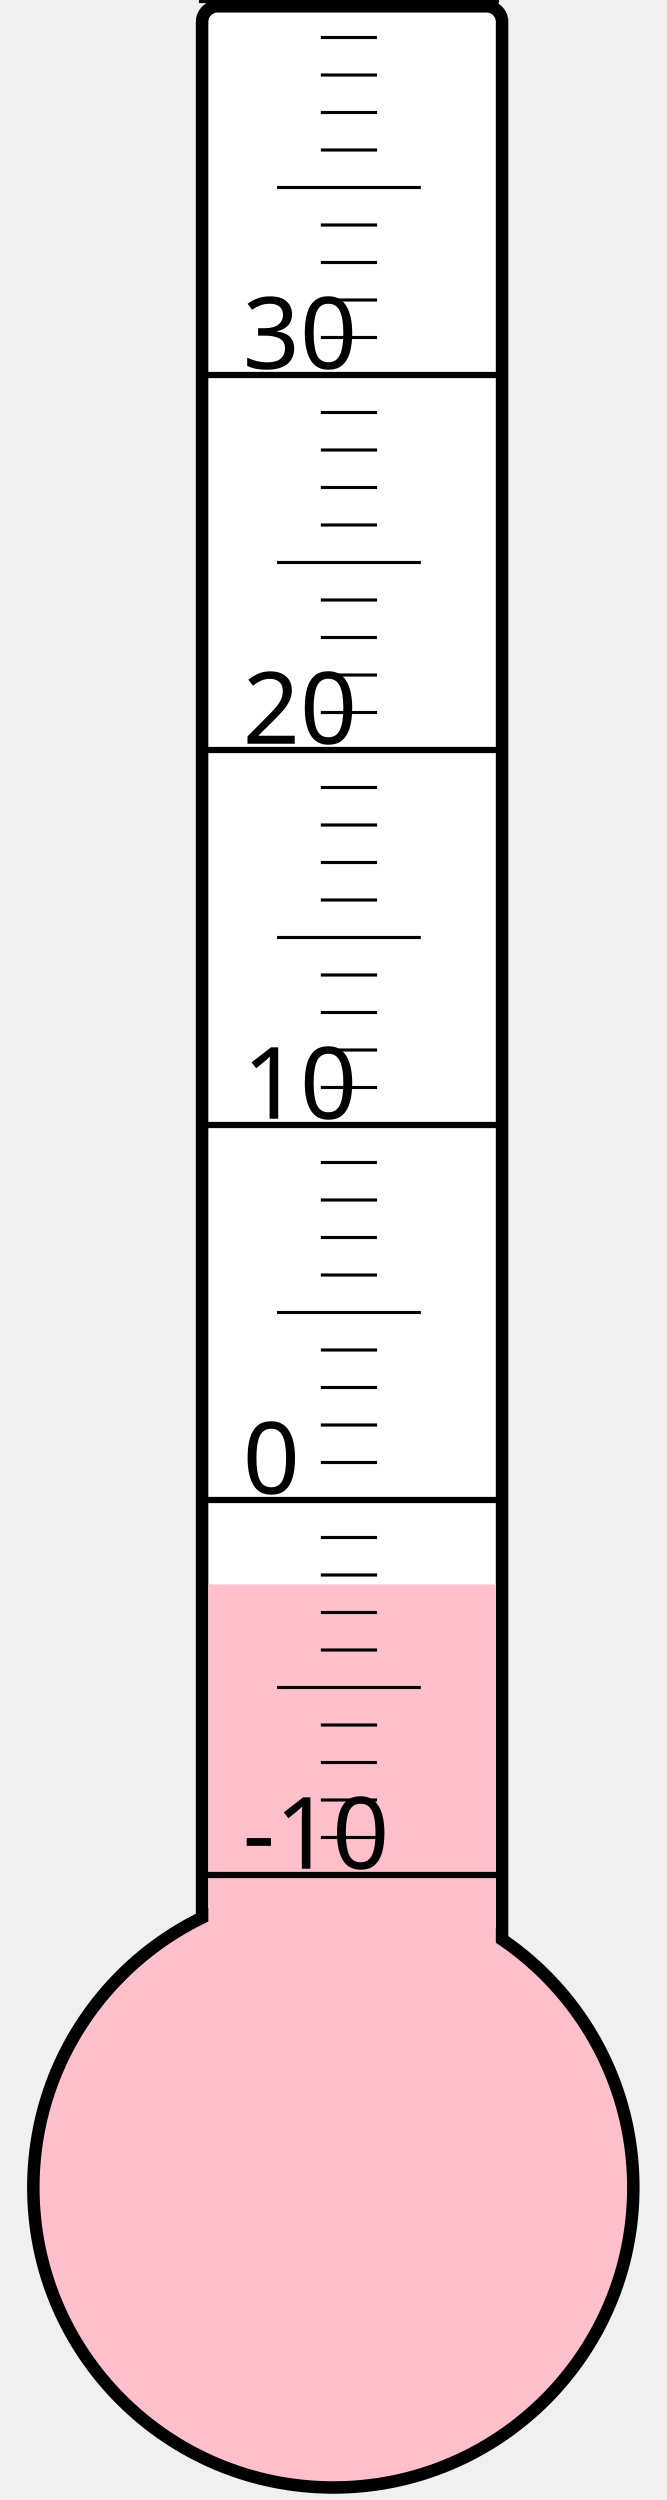
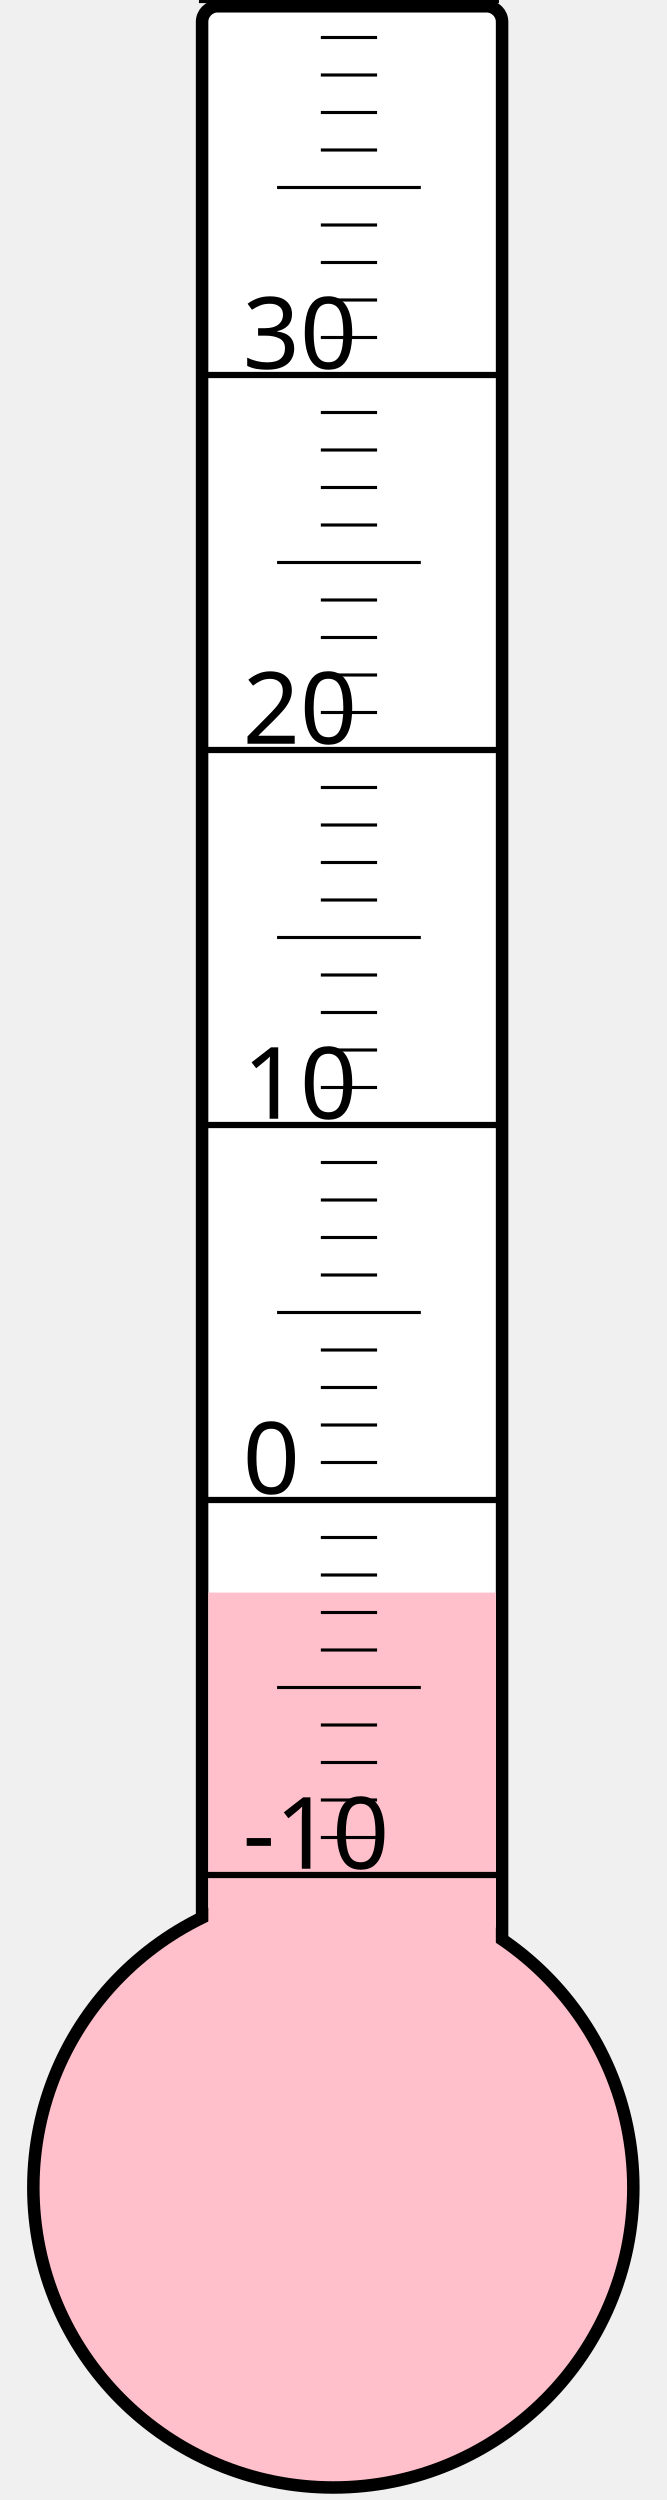
<svg xmlns="http://www.w3.org/2000/svg" width="40px" height="150px" viewBox="0 0 200 800">
  <rect width="200" height="800" x="0" y="0" style="fill: #ffffeb; fill-opacity: 0;" />
  <rect width="96" height="680" x="58" y="2" rx="5" ry="5" style="fill: white; fill-opacity: 1; stroke: black; stroke-width: 4;" />
  <circle cx="100" cy="700" r="96" style="fill: pink; stroke: black; stroke-width: 4;" />
-   <rect width="92" height="193.0" x="60" y="507.0" style="fill: pink; fill-opacity: 1; stroke-width: 0;" />
+   <rect width="92" height="190.375" x="60" y="509.625" style="fill: pink; fill-opacity: 1; stroke-width: 0;" />
  <text x="71" y="598" style="font-family: sans-serif; font-size: 24pt;">-10</text>
  <text x="71" y="478" style="font-family: sans-serif; font-size: 24pt;">0</text>
  <text x="71" y="358" style="font-family: sans-serif; font-size: 24pt;">10</text>
  <text x="71" y="238" style="font-family: sans-serif; font-size: 24pt;">20</text>
  <text x="71" y="118" style="font-family: sans-serif; font-size: 24pt;">30</text>
  <g style="stroke: black;">
    <line x1="57" y1="600" x2="153" y2="600" style="stroke-width: 2;" />
    <line x1="96" y1="588" x2="114" y2="588" style="stroke-width: 1;" />
    <line x1="96" y1="576" x2="114" y2="576" style="stroke-width: 1;" />
    <line x1="96" y1="564" x2="114" y2="564" style="stroke-width: 1;" />
    <line x1="96" y1="552" x2="114" y2="552" style="stroke-width: 1;" />
    <line x1="82" y1="540" x2="128" y2="540" style="stroke-width: 1;" />
    <line x1="96" y1="528" x2="114" y2="528" style="stroke-width: 1;" />
    <line x1="96" y1="516" x2="114" y2="516" style="stroke-width: 1;" />
    <line x1="96" y1="504" x2="114" y2="504" style="stroke-width: 1;" />
    <line x1="96" y1="492" x2="114" y2="492" style="stroke-width: 1;" />
    <line x1="57" y1="480" x2="153" y2="480" style="stroke-width: 2;" />
    <line x1="96" y1="468" x2="114" y2="468" style="stroke-width: 1;" />
    <line x1="96" y1="456" x2="114" y2="456" style="stroke-width: 1;" />
    <line x1="96" y1="444" x2="114" y2="444" style="stroke-width: 1;" />
    <line x1="96" y1="432" x2="114" y2="432" style="stroke-width: 1;" />
    <line x1="82" y1="420" x2="128" y2="420" style="stroke-width: 1;" />
    <line x1="96" y1="408" x2="114" y2="408" style="stroke-width: 1;" />
    <line x1="96" y1="396" x2="114" y2="396" style="stroke-width: 1;" />
    <line x1="96" y1="384" x2="114" y2="384" style="stroke-width: 1;" />
    <line x1="96" y1="372" x2="114" y2="372" style="stroke-width: 1;" />
    <line x1="57" y1="360" x2="153" y2="360" style="stroke-width: 2;" />
    <line x1="96" y1="348" x2="114" y2="348" style="stroke-width: 1;" />
    <line x1="96" y1="336" x2="114" y2="336" style="stroke-width: 1;" />
    <line x1="96" y1="324" x2="114" y2="324" style="stroke-width: 1;" />
    <line x1="96" y1="312" x2="114" y2="312" style="stroke-width: 1;" />
    <line x1="82" y1="300" x2="128" y2="300" style="stroke-width: 1;" />
    <line x1="96" y1="288" x2="114" y2="288" style="stroke-width: 1;" />
    <line x1="96" y1="276" x2="114" y2="276" style="stroke-width: 1;" />
    <line x1="96" y1="264" x2="114" y2="264" style="stroke-width: 1;" />
    <line x1="96" y1="252" x2="114" y2="252" style="stroke-width: 1;" />
    <line x1="57" y1="240" x2="153" y2="240" style="stroke-width: 2;" />
    <line x1="96" y1="228" x2="114" y2="228" style="stroke-width: 1;" />
    <line x1="96" y1="216" x2="114" y2="216" style="stroke-width: 1;" />
    <line x1="96" y1="204" x2="114" y2="204" style="stroke-width: 1;" />
    <line x1="96" y1="192" x2="114" y2="192" style="stroke-width: 1;" />
    <line x1="82" y1="180" x2="128" y2="180" style="stroke-width: 1;" />
    <line x1="96" y1="168" x2="114" y2="168" style="stroke-width: 1;" />
    <line x1="96" y1="156" x2="114" y2="156" style="stroke-width: 1;" />
    <line x1="96" y1="144" x2="114" y2="144" style="stroke-width: 1;" />
    <line x1="96" y1="132" x2="114" y2="132" style="stroke-width: 1;" />
    <line x1="57" y1="120" x2="153" y2="120" style="stroke-width: 2;" />
    <line x1="96" y1="108" x2="114" y2="108" style="stroke-width: 1;" />
    <line x1="96" y1="96" x2="114" y2="96" style="stroke-width: 1;" />
    <line x1="96" y1="84" x2="114" y2="84" style="stroke-width: 1;" />
    <line x1="96" y1="72" x2="114" y2="72" style="stroke-width: 1;" />
    <line x1="82" y1="60" x2="128" y2="60" style="stroke-width: 1;" />
    <line x1="96" y1="48" x2="114" y2="48" style="stroke-width: 1;" />
    <line x1="96" y1="36" x2="114" y2="36" style="stroke-width: 1;" />
    <line x1="96" y1="24" x2="114" y2="24" style="stroke-width: 1;" />
    <line x1="96" y1="12" x2="114" y2="12" style="stroke-width: 1;" />
    <line x1="57" y1="0" x2="153" y2="0" style="stroke-width: 2;" />
  </g>
</svg>
